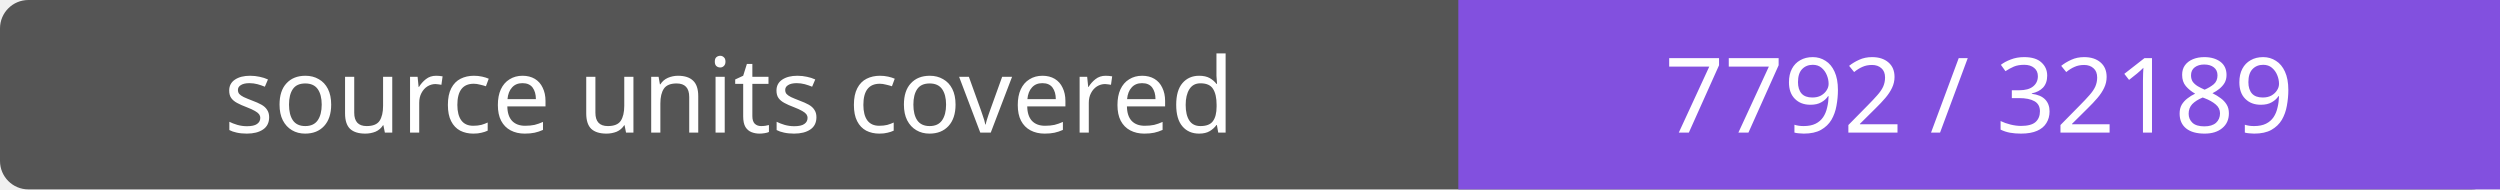
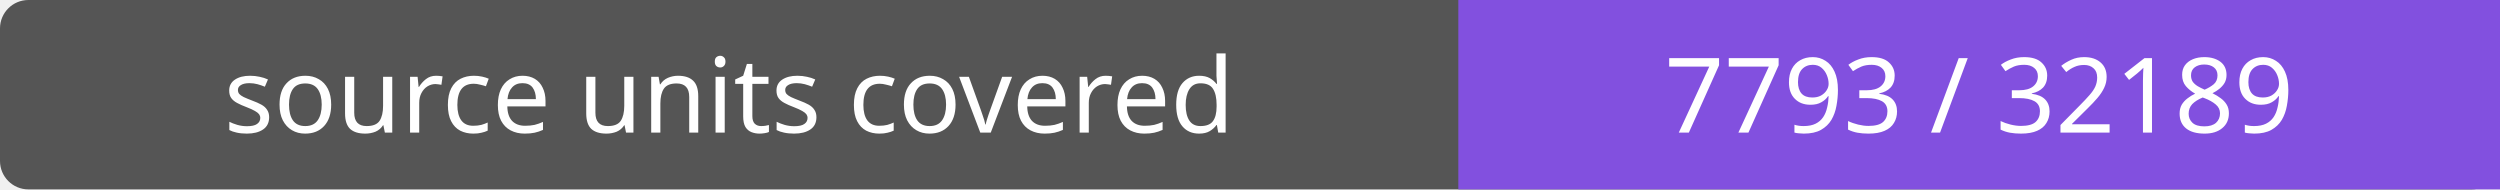
- <svg xmlns="http://www.w3.org/2000/svg" width="264" height="20" role="img" aria-label="source units covered: 7792 / 32189">
+ <svg xmlns="http://www.w3.org/2000/svg" width="264" height="20" role="img" aria-label="source units covered: 7793 / 32189">
  <rect width="264" height="20" rx="3" fill="#555" />
  <path fill="#8250df" d="M154 0h110v20H154z" />
  <g fill="#fff" text-anchor="middle" font-family="Verdana,sans-serif" font-size="11">
    <text x="77.0" y="14">source units covered</text>
-     <text x="209.0" y="14">7792 / 32189</text>
+     <text x="209.0" y="14">7793 / 32189</text>
  </g>
</svg>
